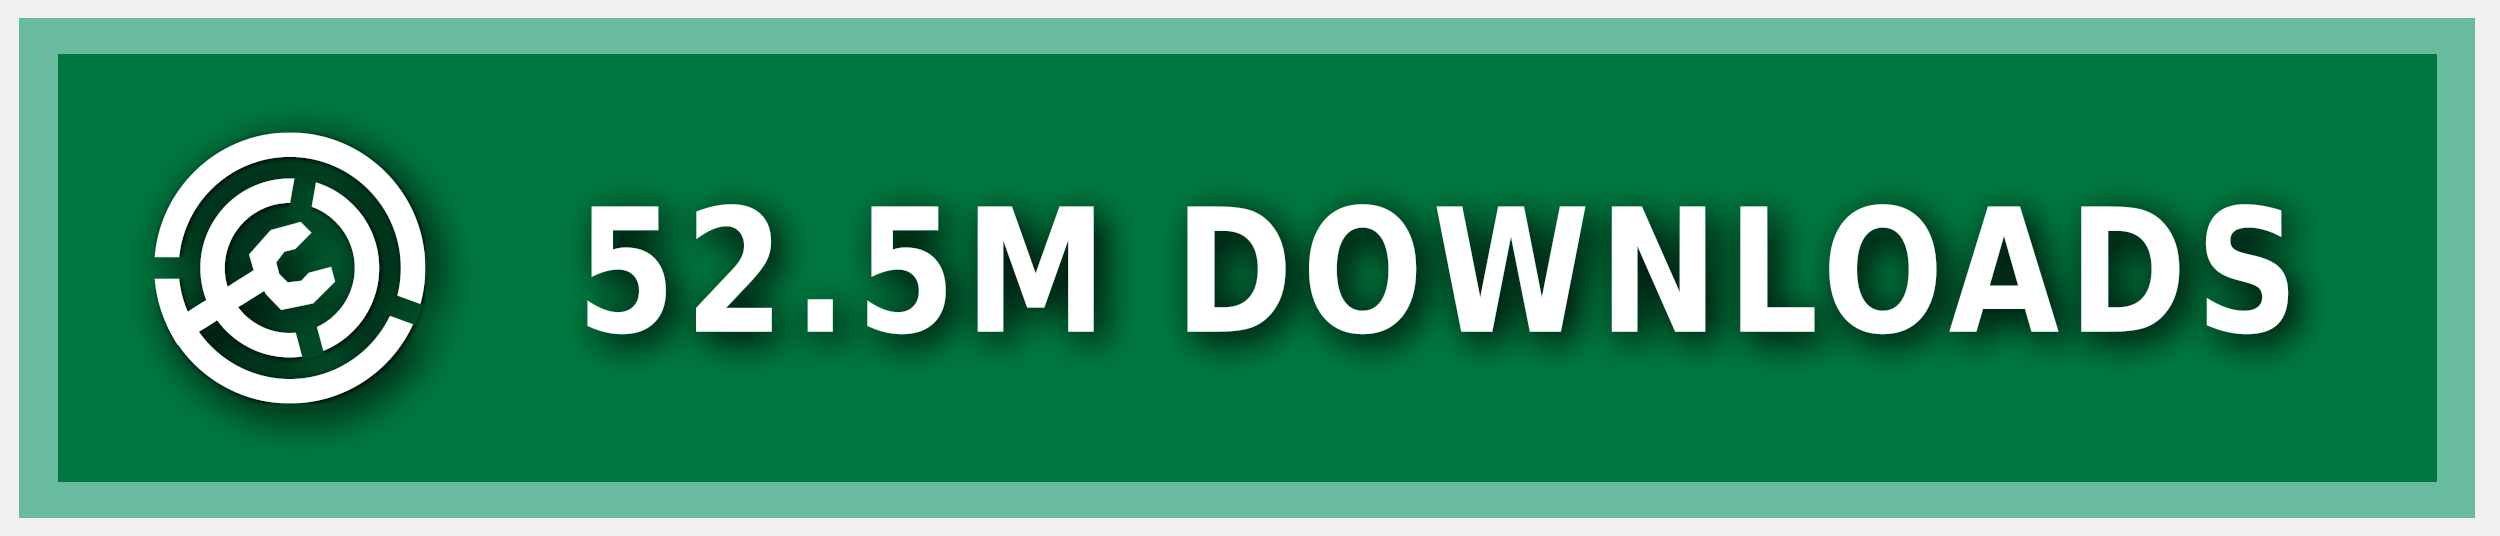
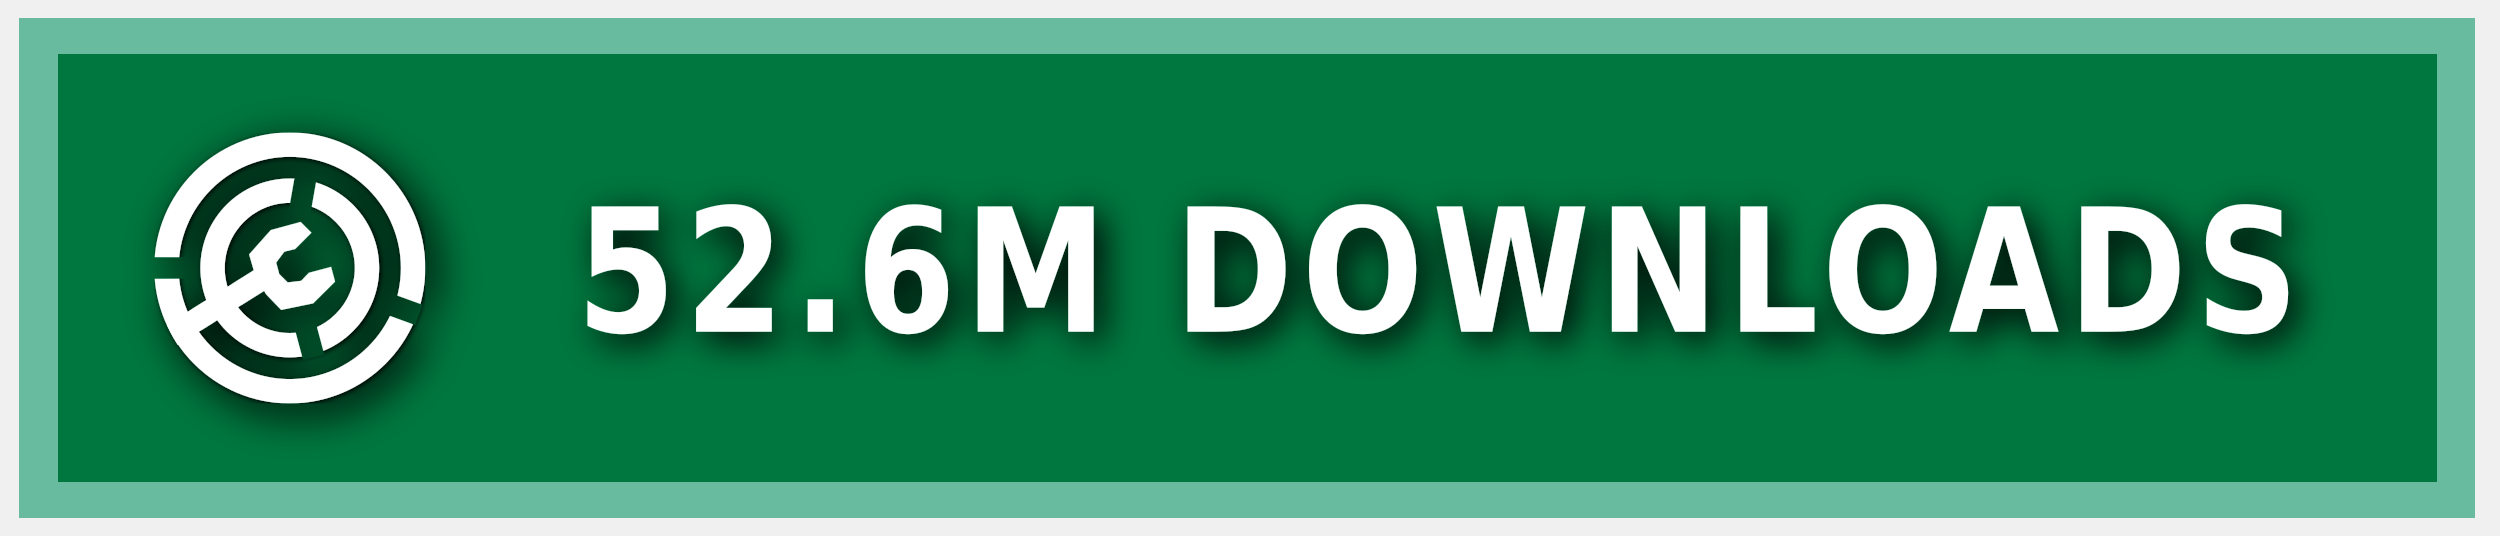
<svg xmlns="http://www.w3.org/2000/svg" xmlns:ns1="https://boxy-svg.com" width="140" height="30" role="img" aria-label="MODRINTH">
  <style> g:not(.noshadow) { filter: drop-shadow(0.5px 0.5px 1.0px black); } </style>
  <defs>
    <ns1:guide x="121.656" y="10.118" angle="90" />
    <ns1:guide x="127.198" y="17.628" angle="90" />
    <ns1:guide x="8.199" y="-3.08" angle="0" />
    <ns1:guide x="20.449" y="-4.101" angle="0" />
    <ns1:guide x="121.656" y="10.118" angle="90" />
    <ns1:guide x="127.198" y="17.628" angle="90" />
    <ns1:guide x="8.199" y="-3.08" angle="0" />
    <ns1:guide x="20.449" y="-4.101" angle="0" />
  </defs>
  <g class="noshadow" shape-rendering="crispEdges" style="" transform="matrix(1.074564, 0, 0, 1, 0, 0)">
    <rect x="1" y="1" width="128" height="28" style="fill: #00954E;" />
    <rect x="1" y="1" width="128" height="28" style="fill: rgba(0, 0, 0, 0.2);" />
    <rect x="2" y="2" width="126" height="26" style="fill: none; stroke-width:2px; stroke: rgba(211, 255, 255, 0.5);" />
  </g>
  <g fill-rule="evenodd" stroke-linejoin="round" stroke-miterlimit="1.5" clip-rule="evenodd" transform="matrix(1.2, 0, 0, 1.2, -1.2, -1.5)">
    <path fill="none" d="M 8.199 7.432 L 20.846 7.432 L 20.846 20.079 L 8.199 20.079 L 8.199 7.432 Z" style="" />
    <g clip-path="url(#a)" transform="matrix(0.126469, 0, 0, 0.126469, 8.198999, 7.431019)" style="">
      <path fill="#ffffff" d="M50 17c18.207 0 32.988 14.787 32.988 33S68.207 83 50 83 17.012 68.213 17.012 50 31.793 17 50 17Zm0 9c13.24 0 23.988 10.755 23.988 24S63.24 74 50 74 26.012 63.245 26.012 50 36.76 26 50 26Z" />
    </g>
    <g clip-path="url(#b)" transform="matrix(0.126469, 0, 0, 0.126469, 8.198999, 7.431019)" style="">
      <path fill="#ffffff" d="M50 0c27.596 0 50 22.404 50 50s-22.404 50-50 50S0 77.596 0 50 22.404 0 50 0Zm0 9c22.629 0 41 18.371 41 41S72.629 91 50 91 9 72.629 9 50 27.371 9 50 9Z" />
    </g>
    <g class="noshadow" clip-path="url(#c)" transform="matrix(0.112383, 0, 0, 0.122032, 8.268063, 7.737635)" style="">
      <path fill="none" stroke="#ffffff" stroke-width="9" d="M 50 50 L 5.171 75.882" />
    </g>
    <path fill="#ffffff" d="M 12.909 14.103 L 12.625 13.123 L 13.637 11.985 L 15.028 11.605 L 15.534 12.111 L 14.775 12.87 L 14.269 12.996 L 13.89 13.502 L 14.032 14.038 L 14.425 14.429 L 15.053 14.354 L 15.415 13.979 L 16.452 13.701 L 16.637 14.392 L 15.613 15.407 L 14.121 15.714 L 13.415 14.979 L 12.909 14.103 Z" style="" />
    <clipPath id="clip-1">
      <path d="M50 0c27.596 0 50 22.404 50 50s-22.404 50-50 50S0 77.596 0 50 22.404 0 50 0Zm0 39.549c5.768 0 10.451 4.683 10.451 10.451 0 5.768-4.683 10.451-10.451 10.451-5.768 0-10.451-4.683-10.451-10.451 0-5.768 4.683-10.451 10.451-10.451Z" />
    </clipPath>
    <g class="noshadow" clip-path="url(#clip-1)" transform="matrix(0.064459, 0.010209, -0.018807, 0.118741, -9.215255, -61.72825)" style="transform-origin: 27.985px 74.177px;">
      <path fill="none" stroke="#ffffff" stroke-width="9" d="M 49.29 67.75 L 6.679 80.603" style="" />
    </g>
  </g>
  <g>
    <clipPath id="a">
      <path fill-rule="evenodd" stroke-linejoin="round" stroke-miterlimit="1.5" clip-rule="evenodd" d="M100 0H0v100h100V0ZM46.002 49.295l.076 1.757 8.83 32.963 7.843-2.102-8.596-32.094 5.804-32.932-7.997-1.41-5.96 33.818Z" />
    </clipPath>
    <clipPath id="b">
      <path d="M0 0v46h50l1.368.241L99 63.578l-2.736 7.517L49.295 54H0v46h100V0H0Z" />
    </clipPath>
    <clipPath id="c">
      <path d="M50 0c27.596 0 50 22.404 50 50s-22.404 50-50 50S0 77.596 0 50 22.404 0 50 0Zm0 39.549c5.768 0 10.451 4.683 10.451 10.451 0 5.768-4.683 10.451-10.451 10.451-5.768 0-10.451-4.683-10.451-10.451 0-5.768 4.683-10.451 10.451-10.451Z" />
    </clipPath>
  </g>
  <g fill="#fff" text-anchor="middle" font-family="Verdana,Geneva,DejaVu Sans,sans-serif" text-rendering="geometricPrecision" font-size="100" transform="matrix(1, 0, 0, 1, 13, 0)">
-     <text style="font-size: 80px; font-weight: 700; white-space: pre;" transform="matrix(0.1, 0, 0, 0.120296, 0, -3.678133)" x="675" y="185" letter-spacing="5">52.5M DOWNLOADS</text>
+     <text style="font-size: 80px; font-weight: 700; white-space: pre;" transform="matrix(0.1, 0, 0, 0.120296, 0, -3.678133)" x="675" y="185" letter-spacing="5">52.6M DOWNLOADS</text>
  </g>
</svg>
